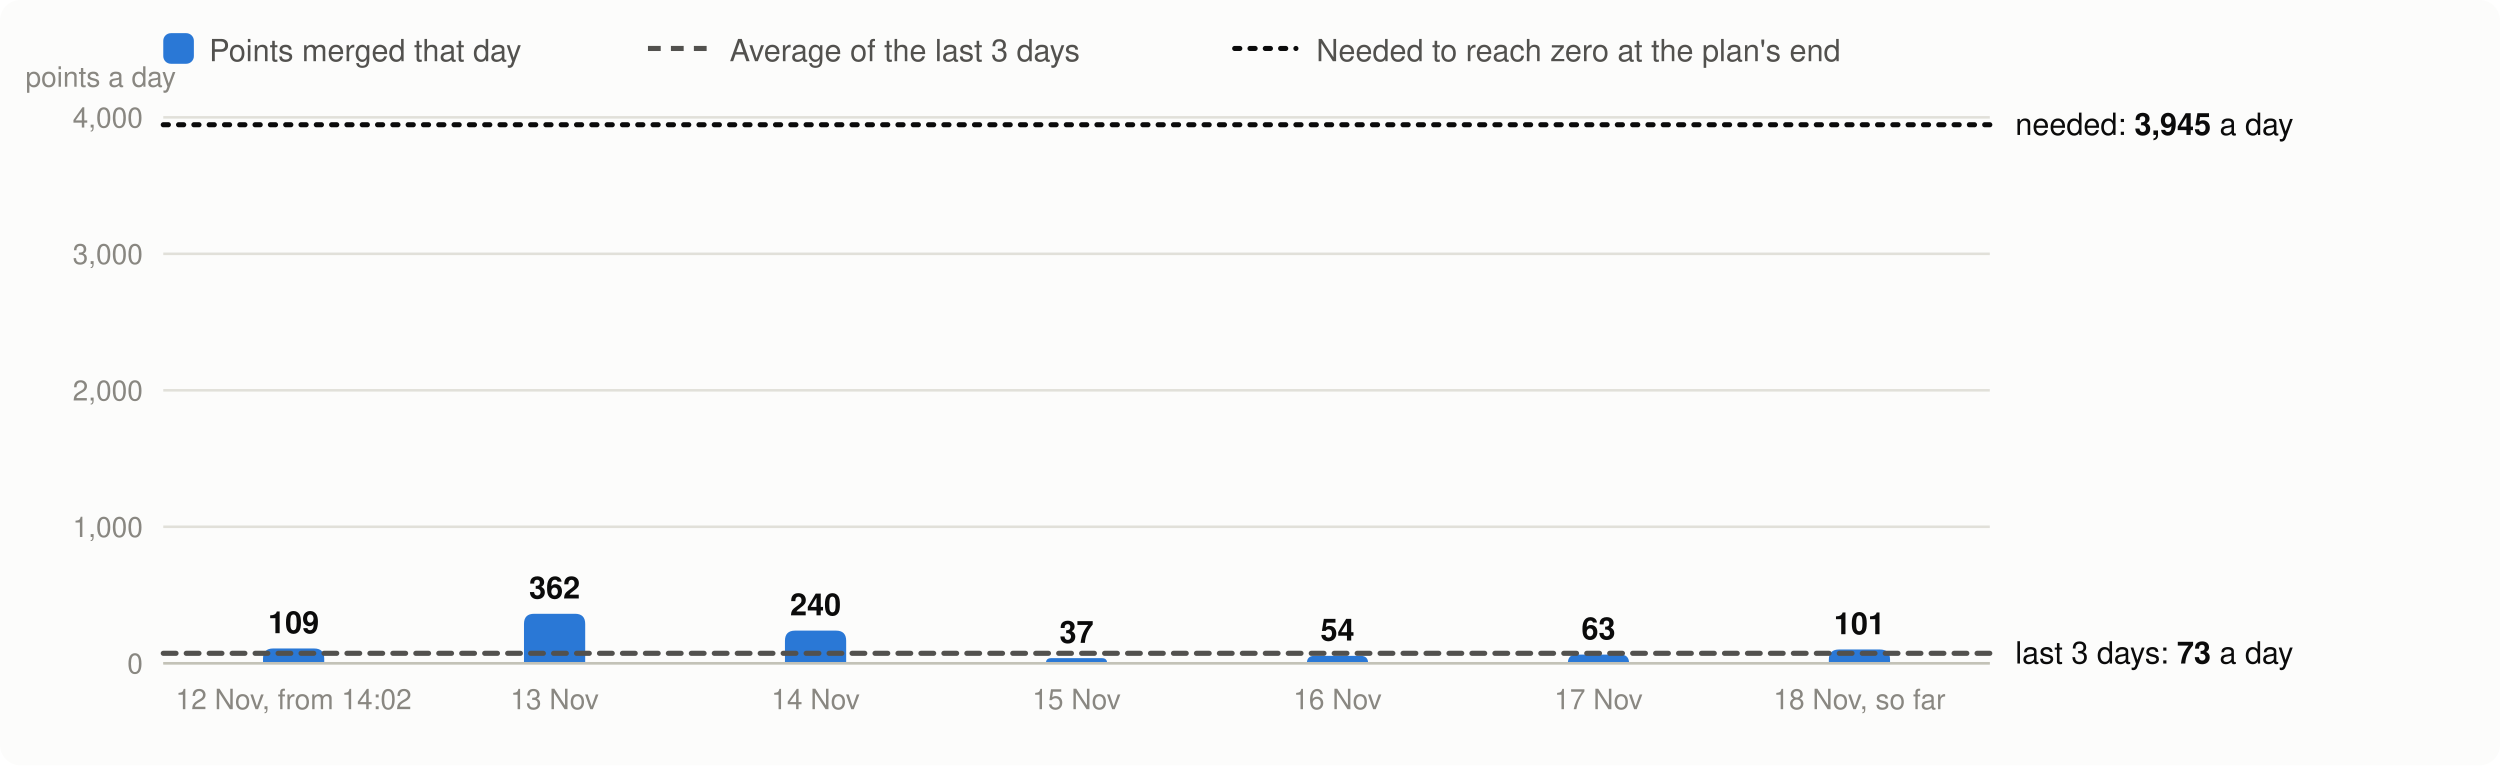
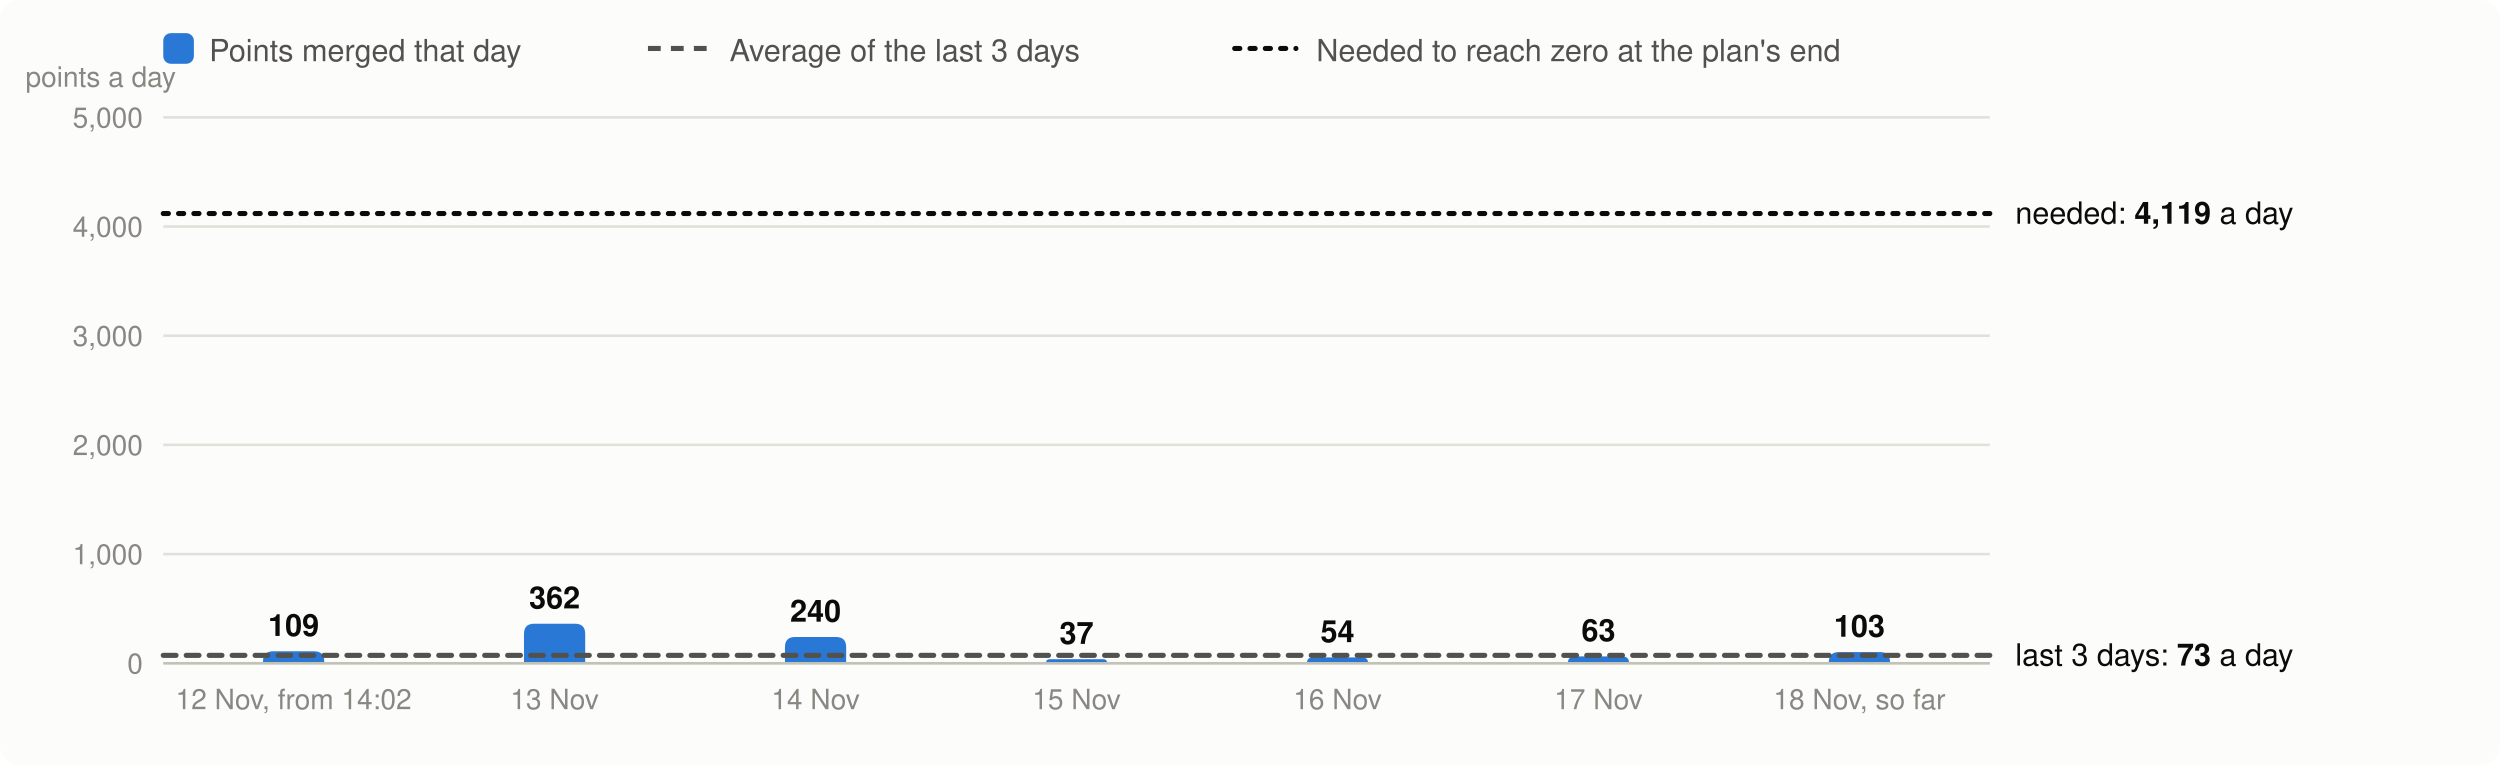
<svg xmlns="http://www.w3.org/2000/svg" viewBox="0 0 980 300" width="980" height="300" font-family="system-ui,-apple-system,Segoe UI,Helvetica,Arial,sans-serif" font-size="13" role="img" aria-label="Velocity: story points merged per day, the 3-day average and the velocity needed">
  <rect width="980" height="300" rx="8" fill="#fcfcfb" />
  <rect x="64" y="13" width="12" height="12" rx="3" fill="#2a78d6" />
  <text x="82" y="24" fill="#52514e" font-size="12">Points merged that day</text>
  <line x1="254" x2="278" y1="19" y2="19" stroke="#52514e" stroke-width="2" stroke-dasharray="5 4" />
  <text x="286" y="24" fill="#52514e" font-size="12">Average of the last 3 days</text>
  <line x1="484" x2="508" y1="19" y2="19" stroke="#0b0b0b" stroke-width="2" stroke-dasharray="2 4" stroke-linecap="round" />
  <text x="516" y="24" fill="#52514e" font-size="12">Needed to reach zero at the plan's end</text>
  <line x1="64" x2="780" y1="260.0" y2="260.0" stroke="#e1e0d9" />
  <text x="56" y="264.0" text-anchor="end" fill="#898781" font-size="11">0</text>
-   <line x1="64" x2="780" y1="206.5" y2="206.5" stroke="#e1e0d9" />
-   <text x="56" y="210.5" text-anchor="end" fill="#898781" font-size="11">1,000</text>
-   <line x1="64" x2="780" y1="153.0" y2="153.0" stroke="#e1e0d9" />
-   <text x="56" y="157.0" text-anchor="end" fill="#898781" font-size="11">2,000</text>
-   <line x1="64" x2="780" y1="99.5" y2="99.5" stroke="#e1e0d9" />
-   <text x="56" y="103.5" text-anchor="end" fill="#898781" font-size="11">3,000</text>
+   <line x1="64" x2="780" y1="217.2" y2="217.2" stroke="#e1e0d9" />
+   <text x="56" y="221.2" text-anchor="end" fill="#898781" font-size="11">1,000</text>
+   <line x1="64" x2="780" y1="174.4" y2="174.4" stroke="#e1e0d9" />
+   <text x="56" y="178.4" text-anchor="end" fill="#898781" font-size="11">2,000</text>
+   <line x1="64" x2="780" y1="131.6" y2="131.6" stroke="#e1e0d9" />
+   <text x="56" y="135.6" text-anchor="end" fill="#898781" font-size="11">3,000</text>
+   <line x1="64" x2="780" y1="88.8" y2="88.8" stroke="#e1e0d9" />
+   <text x="56" y="92.8" text-anchor="end" fill="#898781" font-size="11">4,000</text>
  <line x1="64" x2="780" y1="46.0" y2="46.0" stroke="#e1e0d9" />
-   <text x="56" y="50.0" text-anchor="end" fill="#898781" font-size="11">4,000</text>
+   <text x="56" y="50.0" text-anchor="end" fill="#898781" font-size="11">5,000</text>
  <text x="10" y="34" fill="#898781" font-size="11">points a day</text>
-   <path d="M103.1,260.0V258.2Q103.1,254.2 107.1,254.2H123.1Q127.1,254.2 127.1,258.2V260.0Z" fill="#2a78d6" />
-   <text x="115.1" y="248.2" text-anchor="middle" fill="#0b0b0b" font-size="12" font-weight="600">109</text>
+   <path d="M103.1,260.0V259.3Q103.1,255.3 107.1,255.3H123.1Q127.1,255.3 127.1,259.3V260.0Z" fill="#2a78d6" />
+   <text x="115.1" y="249.3" text-anchor="middle" fill="#0b0b0b" font-size="12" font-weight="600">109</text>
  <text x="115.1" y="278" text-anchor="middle" fill="#898781" font-size="11">12 Nov, from 14:02</text>
-   <path d="M205.4,260.0V244.6Q205.4,240.6 209.4,240.6H225.4Q229.4,240.6 229.4,244.6V260.0Z" fill="#2a78d6" />
-   <text x="217.4" y="234.6" text-anchor="middle" fill="#0b0b0b" font-size="12" font-weight="600">362</text>
+   <path d="M205.4,260.0V248.5Q205.4,244.5 209.4,244.5H225.4Q229.4,244.5 229.4,248.5V260.0Z" fill="#2a78d6" />
+   <text x="217.4" y="238.5" text-anchor="middle" fill="#0b0b0b" font-size="12" font-weight="600">362</text>
  <text x="217.4" y="278" text-anchor="middle" fill="#898781" font-size="11">13 Nov</text>
-   <path d="M307.7,260.0V251.2Q307.7,247.2 311.7,247.2H327.7Q331.7,247.2 331.7,251.2V260.0Z" fill="#2a78d6" />
-   <text x="319.7" y="241.2" text-anchor="middle" fill="#0b0b0b" font-size="12" font-weight="600">240</text>
+   <path d="M307.7,260.0V253.7Q307.7,249.7 311.7,249.7H327.7Q331.7,249.7 331.7,253.7V260.0Z" fill="#2a78d6" />
+   <text x="319.7" y="243.7" text-anchor="middle" fill="#0b0b0b" font-size="12" font-weight="600">240</text>
  <text x="319.7" y="278" text-anchor="middle" fill="#898781" font-size="11">14 Nov</text>
-   <path d="M410.0,260.0V260.0Q410.0,258.0 412.0,258.0H432.0Q434.0,258.0 434.0,260.0V260.0Z" fill="#2a78d6" />
-   <text x="422.0" y="252.0" text-anchor="middle" fill="#0b0b0b" font-size="12" font-weight="600">37</text>
+   <path d="M410.0,260.0V260.0Q410.0,258.4 411.6,258.4H432.4Q434.0,258.4 434.0,260.0V260.0Z" fill="#2a78d6" />
+   <text x="422.0" y="252.4" text-anchor="middle" fill="#0b0b0b" font-size="12" font-weight="600">37</text>
  <text x="422.0" y="278" text-anchor="middle" fill="#898781" font-size="11">15 Nov</text>
-   <path d="M512.3,260.0V260.0Q512.3,257.1 515.2,257.1H533.4Q536.3,257.1 536.3,260.0V260.0Z" fill="#2a78d6" />
-   <text x="524.3" y="251.1" text-anchor="middle" fill="#0b0b0b" font-size="12" font-weight="600">54</text>
+   <path d="M512.3,260.0V260.0Q512.3,257.7 514.6,257.7H534.0Q536.3,257.7 536.3,260.0V260.0Z" fill="#2a78d6" />
+   <text x="524.3" y="251.7" text-anchor="middle" fill="#0b0b0b" font-size="12" font-weight="600">54</text>
  <text x="524.3" y="278" text-anchor="middle" fill="#898781" font-size="11">16 Nov</text>
-   <path d="M614.6,260.0V260.0Q614.6,256.6 617.9,256.6H635.2Q638.6,256.6 638.6,260.0V260.0Z" fill="#2a78d6" />
-   <text x="626.6" y="250.6" text-anchor="middle" fill="#0b0b0b" font-size="12" font-weight="600">63</text>
+   <path d="M614.6,260.0V260.0Q614.6,257.3 617.3,257.3H635.9Q638.6,257.3 638.6,260.0V260.0Z" fill="#2a78d6" />
+   <text x="626.6" y="251.3" text-anchor="middle" fill="#0b0b0b" font-size="12" font-weight="600">63</text>
  <text x="626.6" y="278" text-anchor="middle" fill="#898781" font-size="11">17 Nov</text>
-   <path d="M716.9,260.0V258.6Q716.9,254.6 720.9,254.6H736.9Q740.9,254.6 740.9,258.6V260.0Z" fill="#2a78d6" />
-   <text x="728.9" y="248.6" text-anchor="middle" fill="#0b0b0b" font-size="12" font-weight="600">101</text>
+   <path d="M716.9,260.0V259.6Q716.9,255.6 720.9,255.6H736.9Q740.9,255.6 740.9,259.6V260.0Z" fill="#2a78d6" />
+   <text x="728.9" y="249.6" text-anchor="middle" fill="#0b0b0b" font-size="12" font-weight="600">103</text>
  <text x="728.9" y="278" text-anchor="middle" fill="#898781" font-size="11">18 Nov, so far</text>
  <line x1="64" x2="780" y1="260.0" y2="260.0" stroke="#c3c2b7" />
-   <line x1="64" x2="780" y1="256.1" y2="256.1" stroke="#52514e" stroke-width="2" stroke-dasharray="5 4" stroke-linecap="round" />
-   <text x="790" y="260.1" fill="#0b0b0b" font-size="12">last 3 days: <tspan font-weight="600">73</tspan> a day</text>
-   <line x1="64" x2="780" y1="48.9" y2="48.9" stroke="#0b0b0b" stroke-width="2" stroke-dasharray="2 4" stroke-linecap="round" />
-   <text x="790" y="52.9" fill="#0b0b0b" font-size="12">needed: <tspan font-weight="600">3,945</tspan> a day</text>
+   <line x1="64" x2="780" y1="256.9" y2="256.9" stroke="#52514e" stroke-width="2" stroke-dasharray="5 4" stroke-linecap="round" />
+   <text x="790" y="260.9" fill="#0b0b0b" font-size="12">last 3 days: <tspan font-weight="600">73</tspan> a day</text>
+   <line x1="64" x2="780" y1="83.7" y2="83.7" stroke="#0b0b0b" stroke-width="2" stroke-dasharray="2 4" stroke-linecap="round" />
+   <text x="790" y="87.7" fill="#0b0b0b" font-size="12">needed: <tspan font-weight="600">4,119</tspan> a day</text>
</svg>
